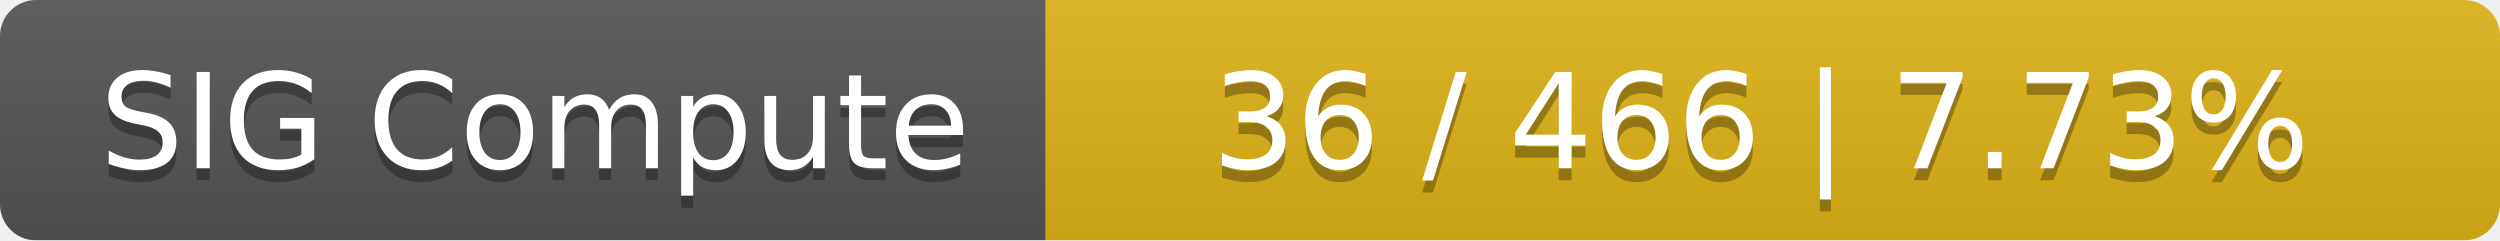
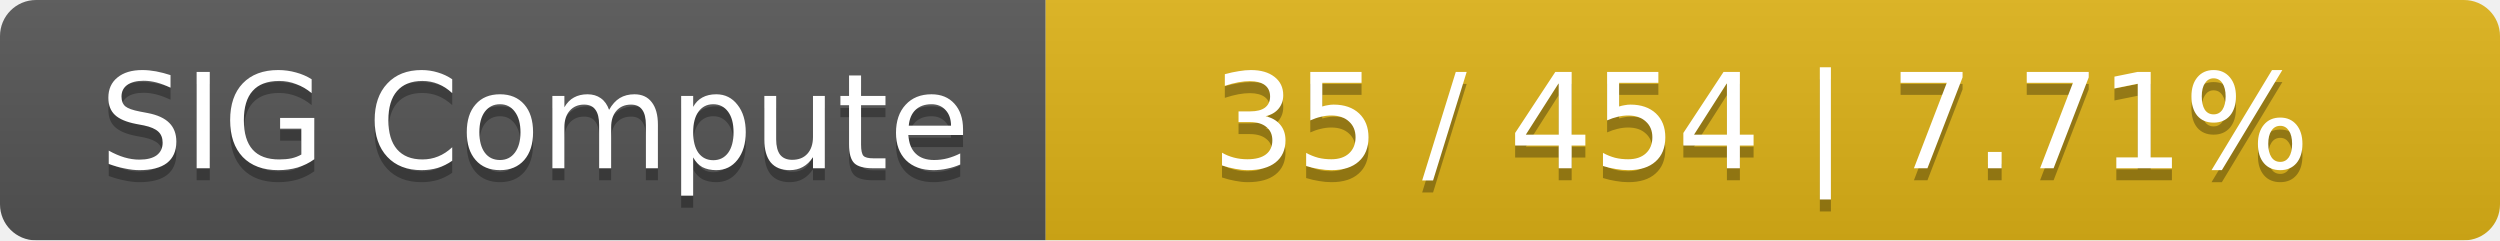
<svg xmlns="http://www.w3.org/2000/svg" width="208" height="20">
  <linearGradient id="smooth" x2="0" y2="100%">
    <stop offset="0" stop-color="#bbb" stop-opacity=".1" />
    <stop offset="1" stop-opacity=".1" />
  </linearGradient>
  <mask id="round">
    <rect width="208" height="20" rx="3" fill="#fff" />
  </mask>
  <g mask="url(#round)">
    <rect width="87" height="20" fill="#555" />
    <rect x="87" width="121" height="20" fill="#dfb317" />
    <rect width="208" height="20" fill="url(#smooth)" />
  </g>
  <g fill="#fff" text-anchor="middle" font-family="DejaVu Sans,Verdana,Geneva,sans-serif" font-size="11">
    <text x="44.5" y="15" fill="#010101" fill-opacity=".3">SIG Compute</text>
    <text x="44.5" y="14">SIG Compute</text>
-     <text x="146.5" y="15" fill="#010101" fill-opacity=".3">36 / 466    |    7.73%</text>
-     <text x="146.5" y="14">36 / 466    |    7.73%</text>
+     <text x="146.5" y="15" fill="#010101" fill-opacity=".3">35 / 454    |    7.71%</text>
+     <text x="146.5" y="14">35 / 454    |    7.71%</text>
  </g>
</svg>
